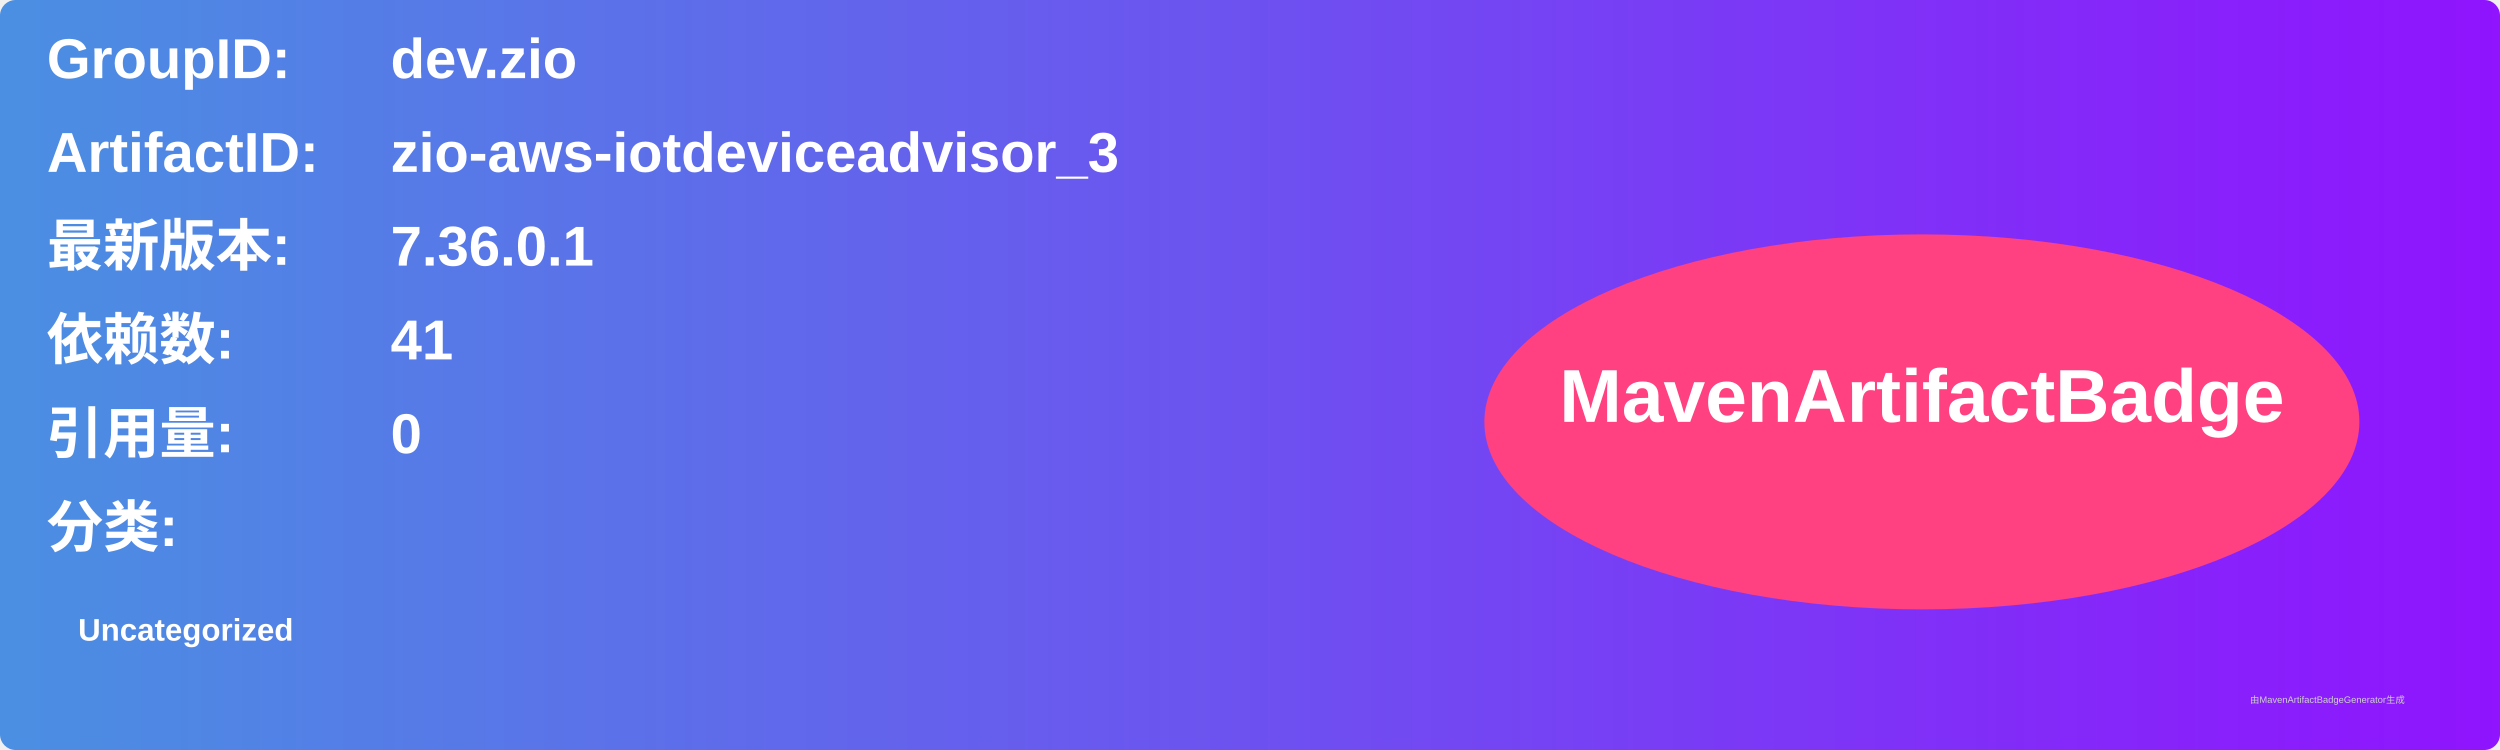
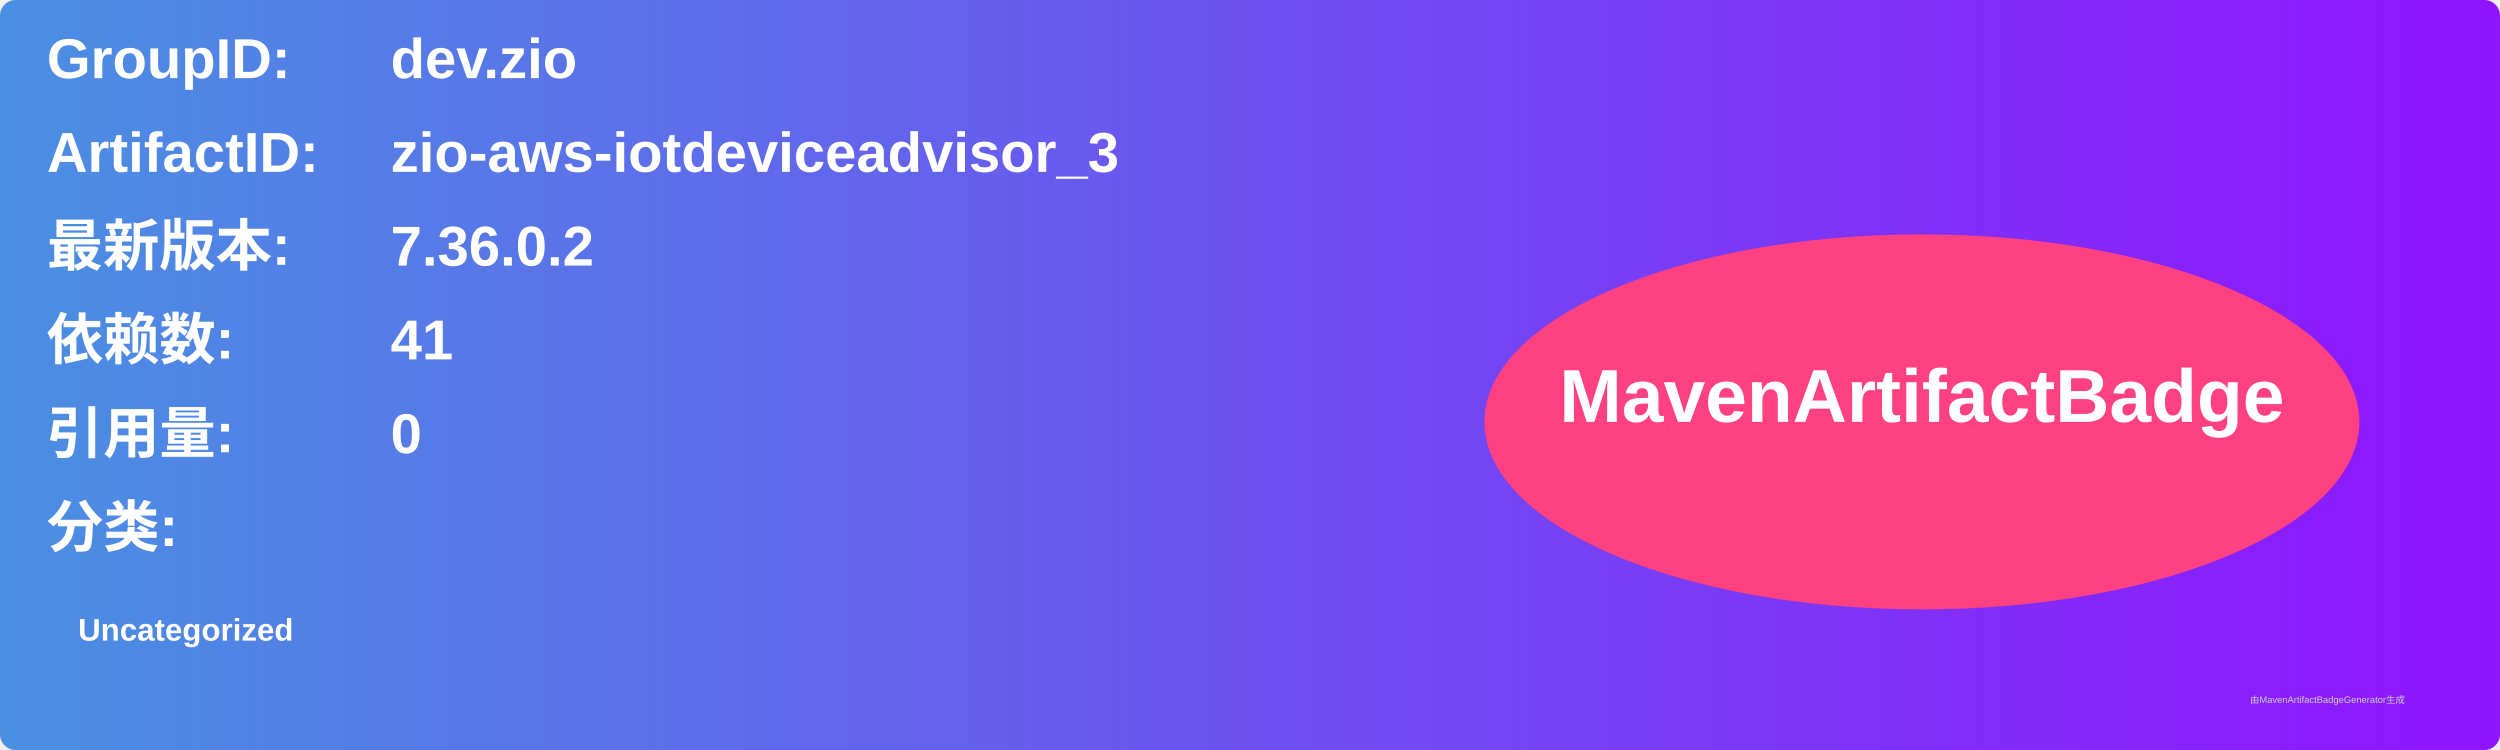
<svg xmlns="http://www.w3.org/2000/svg" width="800" height="240" viewBox="0 0 800 240">
  <linearGradient id="grad" x1="0%" y1="0%" x2="100%" y2="0%">
    <stop offset="0%" stop-color="#4a90e2" />
    <stop offset="100%" stop-color="#9013fe" />
  </linearGradient>
  <rect width="100%" height="100%" rx="5" ry="5" fill="url(#grad)" />
  <g transform="translate(15, 15)">
    <text x="0" y="10" font-family="Arial" font-size="18" fill="white" font-weight="bold" width="260">GroupID:</text>
    <text x="110" y="10" font-family="Arial" font-size="18" fill="white" font-weight="bold" width="460">dev.zio</text>
    <text x="0" y="40" font-family="Arial" font-size="18" fill="white" font-weight="bold" width="260">ArtifactID:</text>
    <text x="110" y="40" font-family="Arial" font-size="18" fill="white" font-weight="bold" width="460">zio-aws-iotdeviceadvisor_3</text>
    <text x="0" y="70" font-family="Arial" font-size="18" fill="white" font-weight="bold">最新版本:</text>
    <text x="110" y="70" font-family="Arial" font-size="18" fill="white" font-weight="bold">
-       <tspan font-weight="bold">7.36.0.1</tspan>
+       <tspan font-weight="bold">7.36.0.2</tspan>
    </text>
    <text x="0" y="100" font-family="Arial" font-size="18" fill="white" font-weight="bold">依赖数: </text>
    <text x="110" y="100" font-family="Arial" font-size="18" fill="white">
      <tspan font-weight="bold">41</tspan>
    </text>
    <text x="0" y="130" font-family="Arial" font-size="18" fill="white" font-weight="bold">引用量: </text>
    <text x="110" y="130" font-family="Arial" font-size="18" fill="white">
      <tspan font-weight="bold">0</tspan>
    </text>
    <text x="0" y="160" font-family="Arial" font-size="18" fill="white" font-weight="bold">分类:</text>
    <text x="10" y="190" font-family="Arial" font-size="10" fill="white">
      <tspan font-weight="bold">Uncategorized</tspan>
    </text>
    <ellipse cx="600" cy="120" rx="140" ry="60" fill="#ff4081" />
    <text x="600" y="120" text-anchor="middle" font-family="Arial" font-size="24" fill="white" font-weight="bold">MavenArtifactBadge</text>
  </g>
  <text x="720" y="225" font-family="Arial" font-size="3" fill="#d0d0d0">由MavenArtifactBadgeGenerator生成</text>
</svg>
